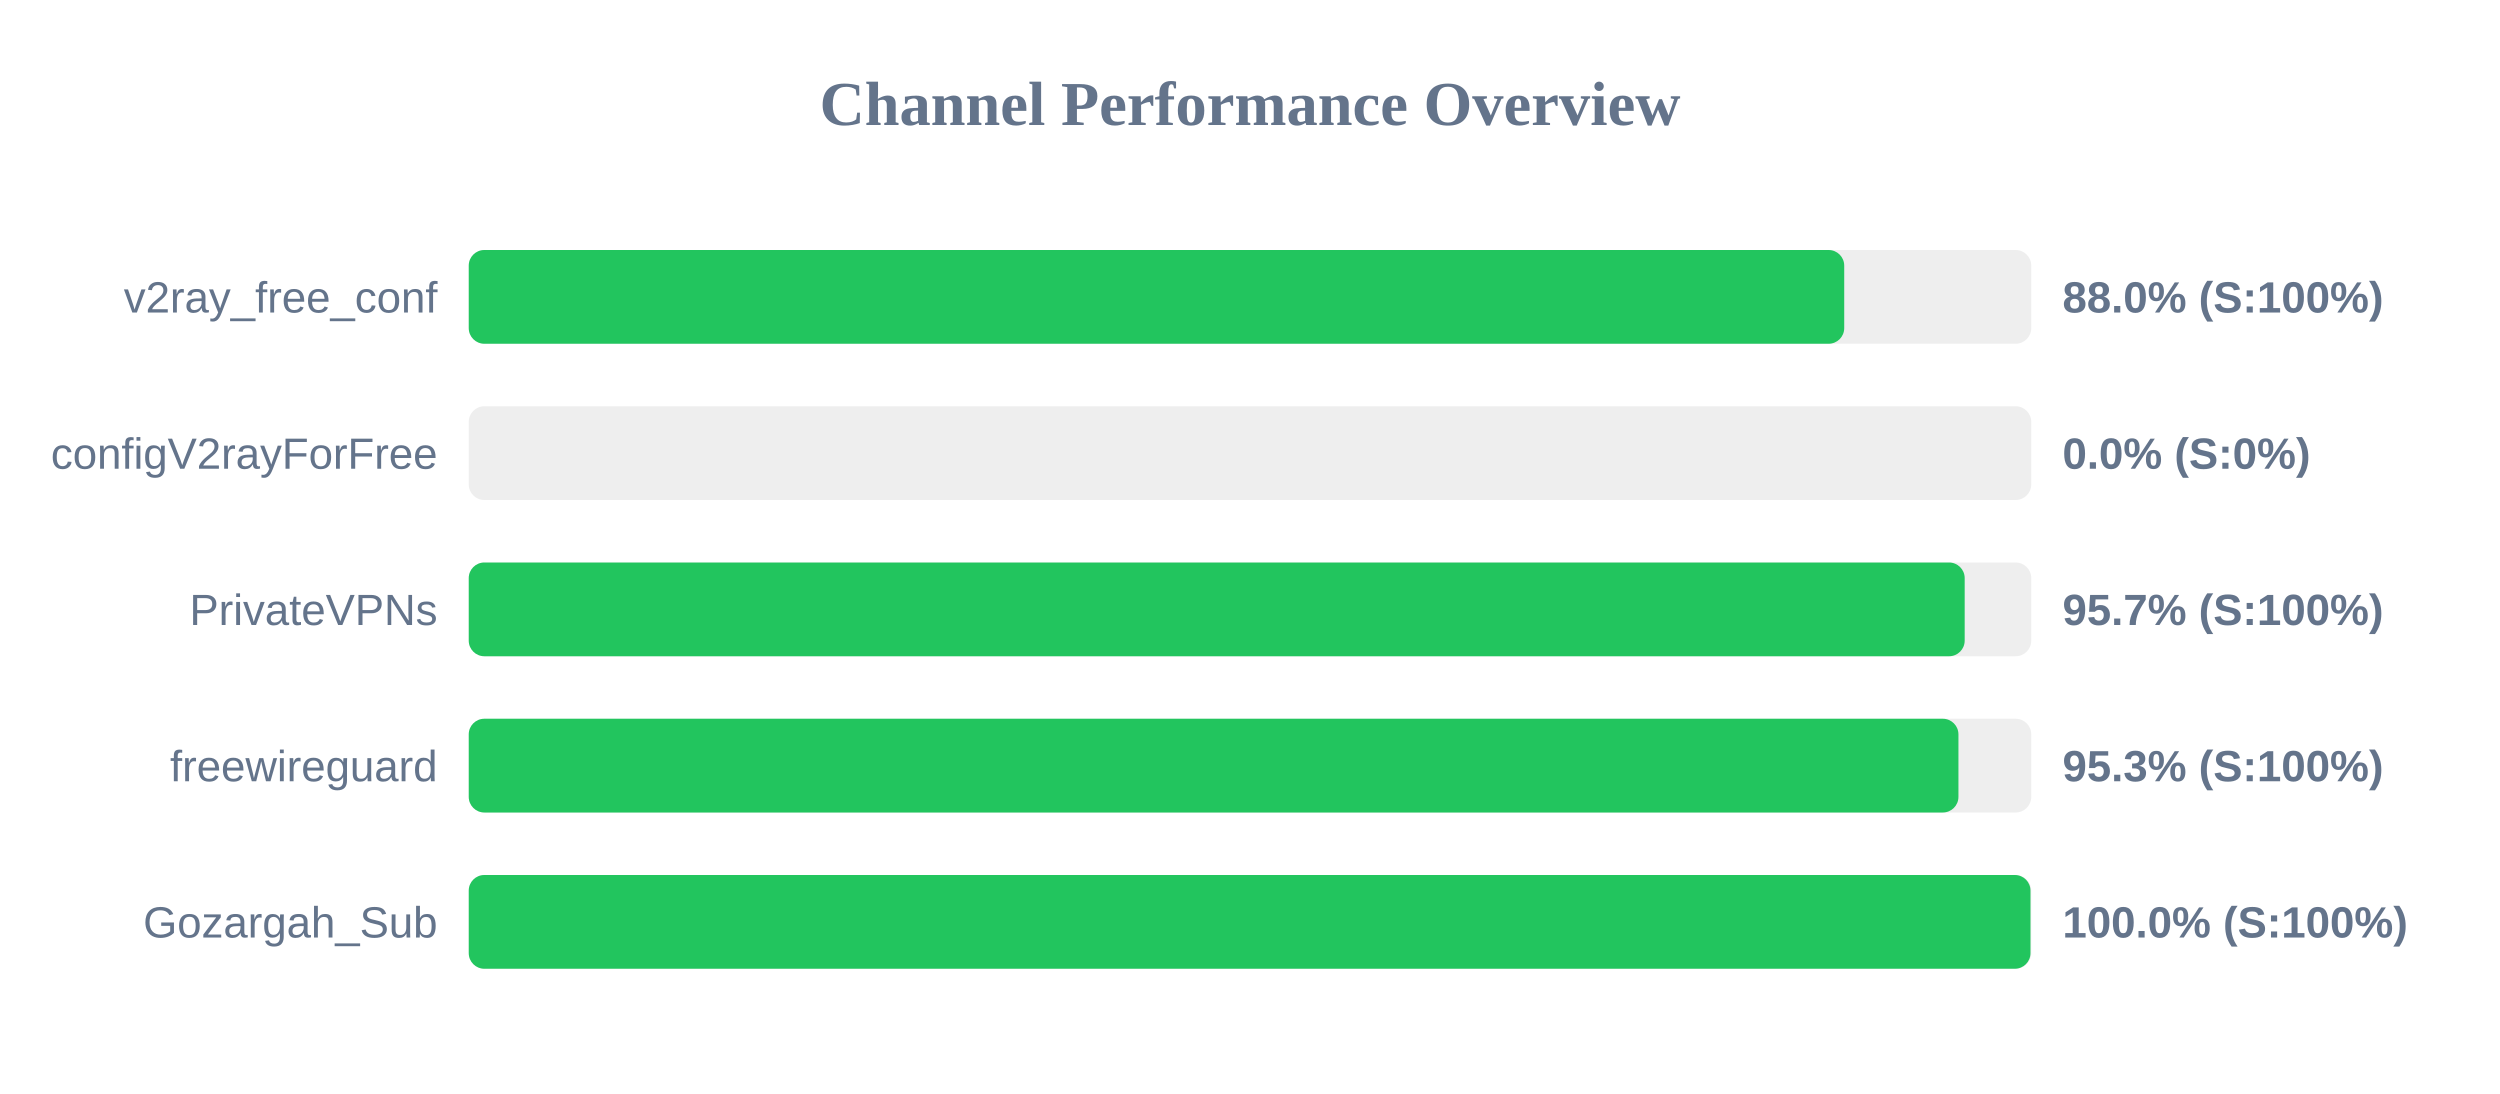
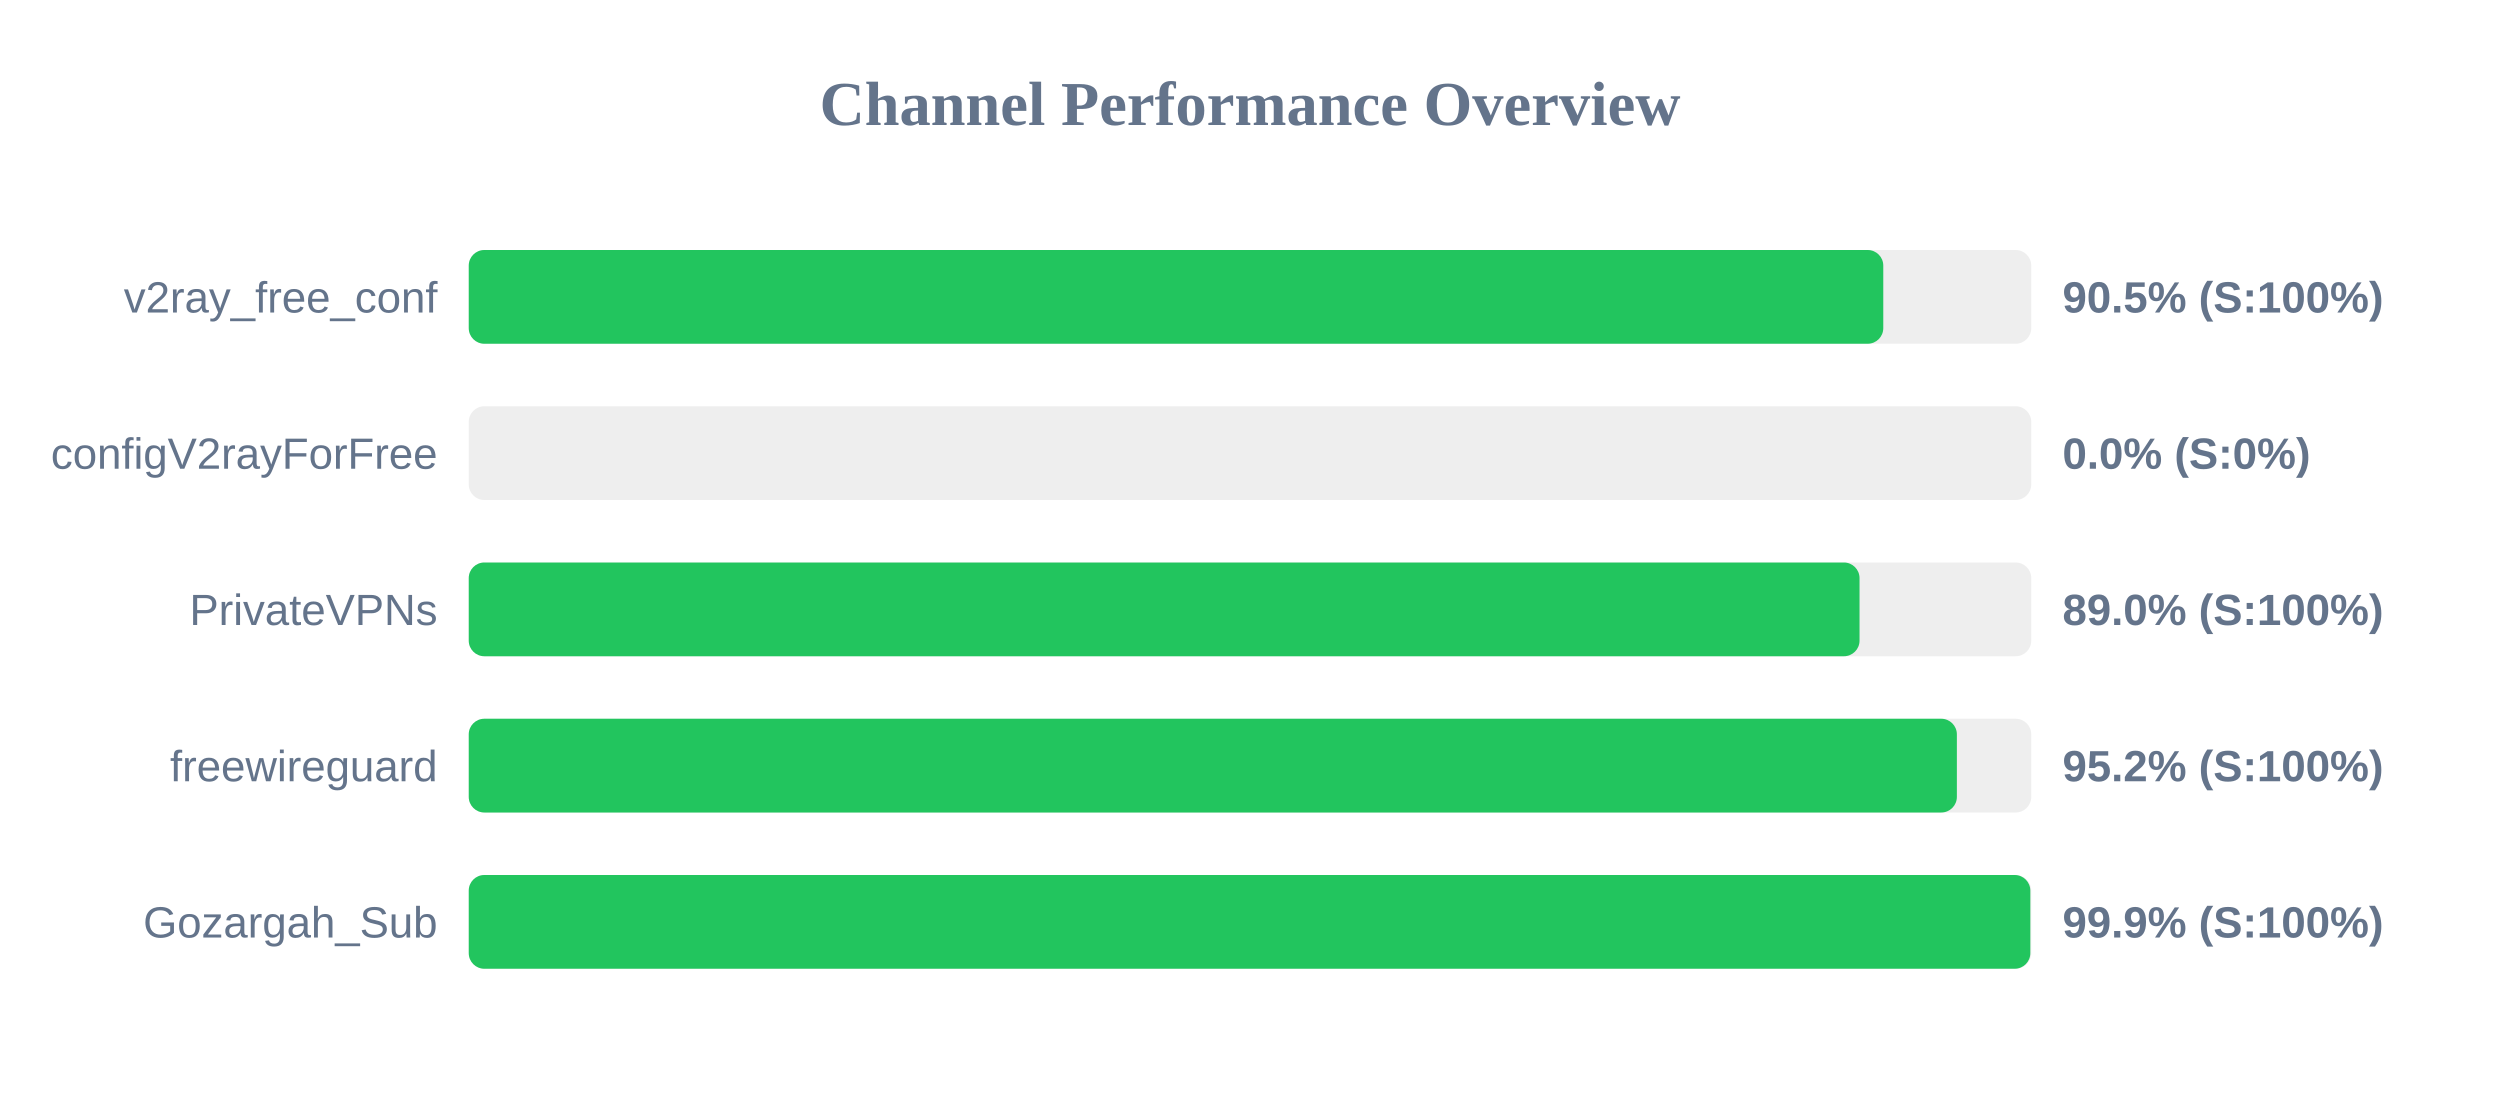
<svg xmlns="http://www.w3.org/2000/svg" width="800" height="350" version="1.1">
  <style>
        .row { font: 14px Arial; fill: #64748b; }
        .score { font: bold 14px Arial; fill: #64748b; }
    </style>
  <text x="400" y="40" text-anchor="middle" font-size="20px" font-weight="bold" fill="#64748b">Channel Performance Overview</text>
  <rect x="150" y="80" width="500" height="30" fill="#eee" rx="5" />
-   <rect x="150" y="80" width="440.15" height="30" fill="#22c55e" rx="5" />
+   <rect x="150" y="80" width="452.65" height="30" fill="#22c55e" rx="5" />
  <text x="140" y="100" text-anchor="end" class="row">v2ray_free_conf</text>
-   <text x="660" y="100" text-anchor="start" class="score">88.0% (S:100%)</text>
+   <text x="660" y="100" text-anchor="start" class="score">90.5% (S:100%)</text>
  <rect x="150" y="130" width="500" height="30" fill="#eee" rx="5" />
  <rect x="150" y="130" width="0.0" height="30" fill="#ef4444" rx="5" />
  <text x="140" y="150" text-anchor="end" class="row">configV2rayForFree</text>
  <text x="660" y="150" text-anchor="start" class="score">0.0% (S:0%)</text>
  <rect x="150" y="180" width="500" height="30" fill="#eee" rx="5" />
-   <rect x="150" y="180" width="478.7" height="30" fill="#22c55e" rx="5" />
+   <rect x="150" y="180" width="445.05" height="30" fill="#22c55e" rx="5" />
  <text x="140" y="200" text-anchor="end" class="row">PrivateVPNs</text>
-   <text x="660" y="200" text-anchor="start" class="score">95.7% (S:100%)</text>
+   <text x="660" y="200" text-anchor="start" class="score">89.0% (S:100%)</text>
  <rect x="150" y="230" width="500" height="30" fill="#eee" rx="5" />
-   <rect x="150" y="230" width="476.7" height="30" fill="#22c55e" rx="5" />
+   <rect x="150" y="230" width="476.2" height="30" fill="#22c55e" rx="5" />
  <text x="140" y="250" text-anchor="end" class="row">freewireguard</text>
-   <text x="660" y="250" text-anchor="start" class="score">95.3% (S:100%)</text>
+   <text x="660" y="250" text-anchor="start" class="score">95.2% (S:100%)</text>
  <rect x="150" y="280" width="500" height="30" fill="#eee" rx="5" />
-   <rect x="150" y="280" width="499.75" height="30" fill="#22c55e" rx="5" />
+   <rect x="150" y="280" width="499.7" height="30" fill="#22c55e" rx="5" />
  <text x="140" y="300" text-anchor="end" class="row">Gozargah_Sub</text>
-   <text x="660" y="300" text-anchor="start" class="score">100.0% (S:100%)</text>
+   <text x="660" y="300" text-anchor="start" class="score">99.9% (S:100%)</text>
</svg>
